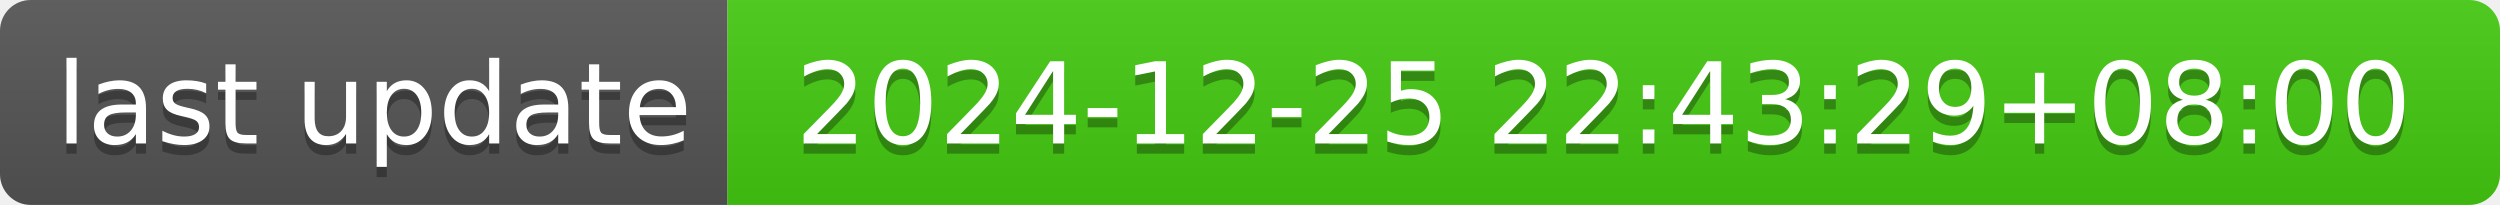
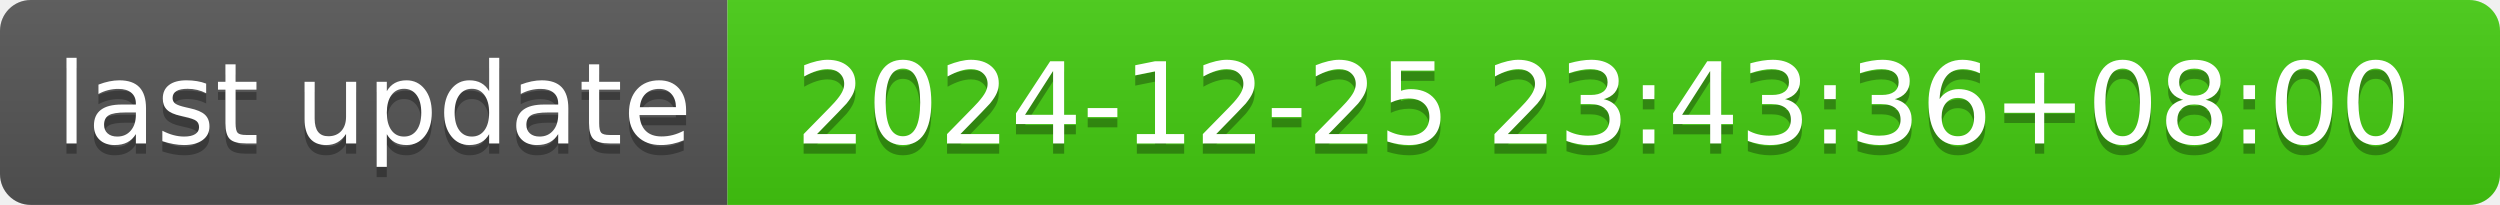
- <svg xmlns="http://www.w3.org/2000/svg" width="244" height="20" role="img" aria-label="last update: 2024-12-25 22:43:29+08:00">
+ <svg xmlns="http://www.w3.org/2000/svg" width="244" height="20" role="img" aria-label="last update: 2024-12-25 23:43:36+08:00">
  <linearGradient id="s" x2="0" y2="100%">
    <stop offset="0" stop-color="#bbb" stop-opacity=".1" />
    <stop offset="1" stop-opacity=".1" />
  </linearGradient>
  <clipPath id="r">
    <rect width="244" height="20" rx="3" fill="#fff" />
  </clipPath>
  <g clip-path="url(#r)">
    <rect width="71" height="20" fill="#555" />
    <rect x="71" width="173" height="20" fill="#4c1" />
    <rect width="244" height="20" fill="url(#s)" />
  </g>
  <g fill="#fff" text-anchor="middle" font-family="Verdana,Geneva,DejaVu Sans,sans-serif" text-rendering="geometricPrecision" font-size="110">
    <text aria-hidden="true" x="365" y="150" fill="#010101" fill-opacity=".3" transform="scale(.1)" textLength="610">last update</text>
    <text x="365" y="140" transform="scale(.1)" fill="#fff" textLength="610">last update</text>
-     <text aria-hidden="true" x="1565" y="150" fill="#010101" fill-opacity=".3" transform="scale(.1)" textLength="1630">2024-12-25 22:43:29+08:00</text>
-     <text x="1565" y="140" transform="scale(.1)" fill="#fff" textLength="1630">2024-12-25 22:43:29+08:00</text>
+     <text aria-hidden="true" x="1565" y="150" fill="#010101" fill-opacity=".3" transform="scale(.1)" textLength="1630">2024-12-25 23:43:36+08:00</text>
+     <text x="1565" y="140" transform="scale(.1)" fill="#fff" textLength="1630">2024-12-25 23:43:36+08:00</text>
  </g>
</svg>
